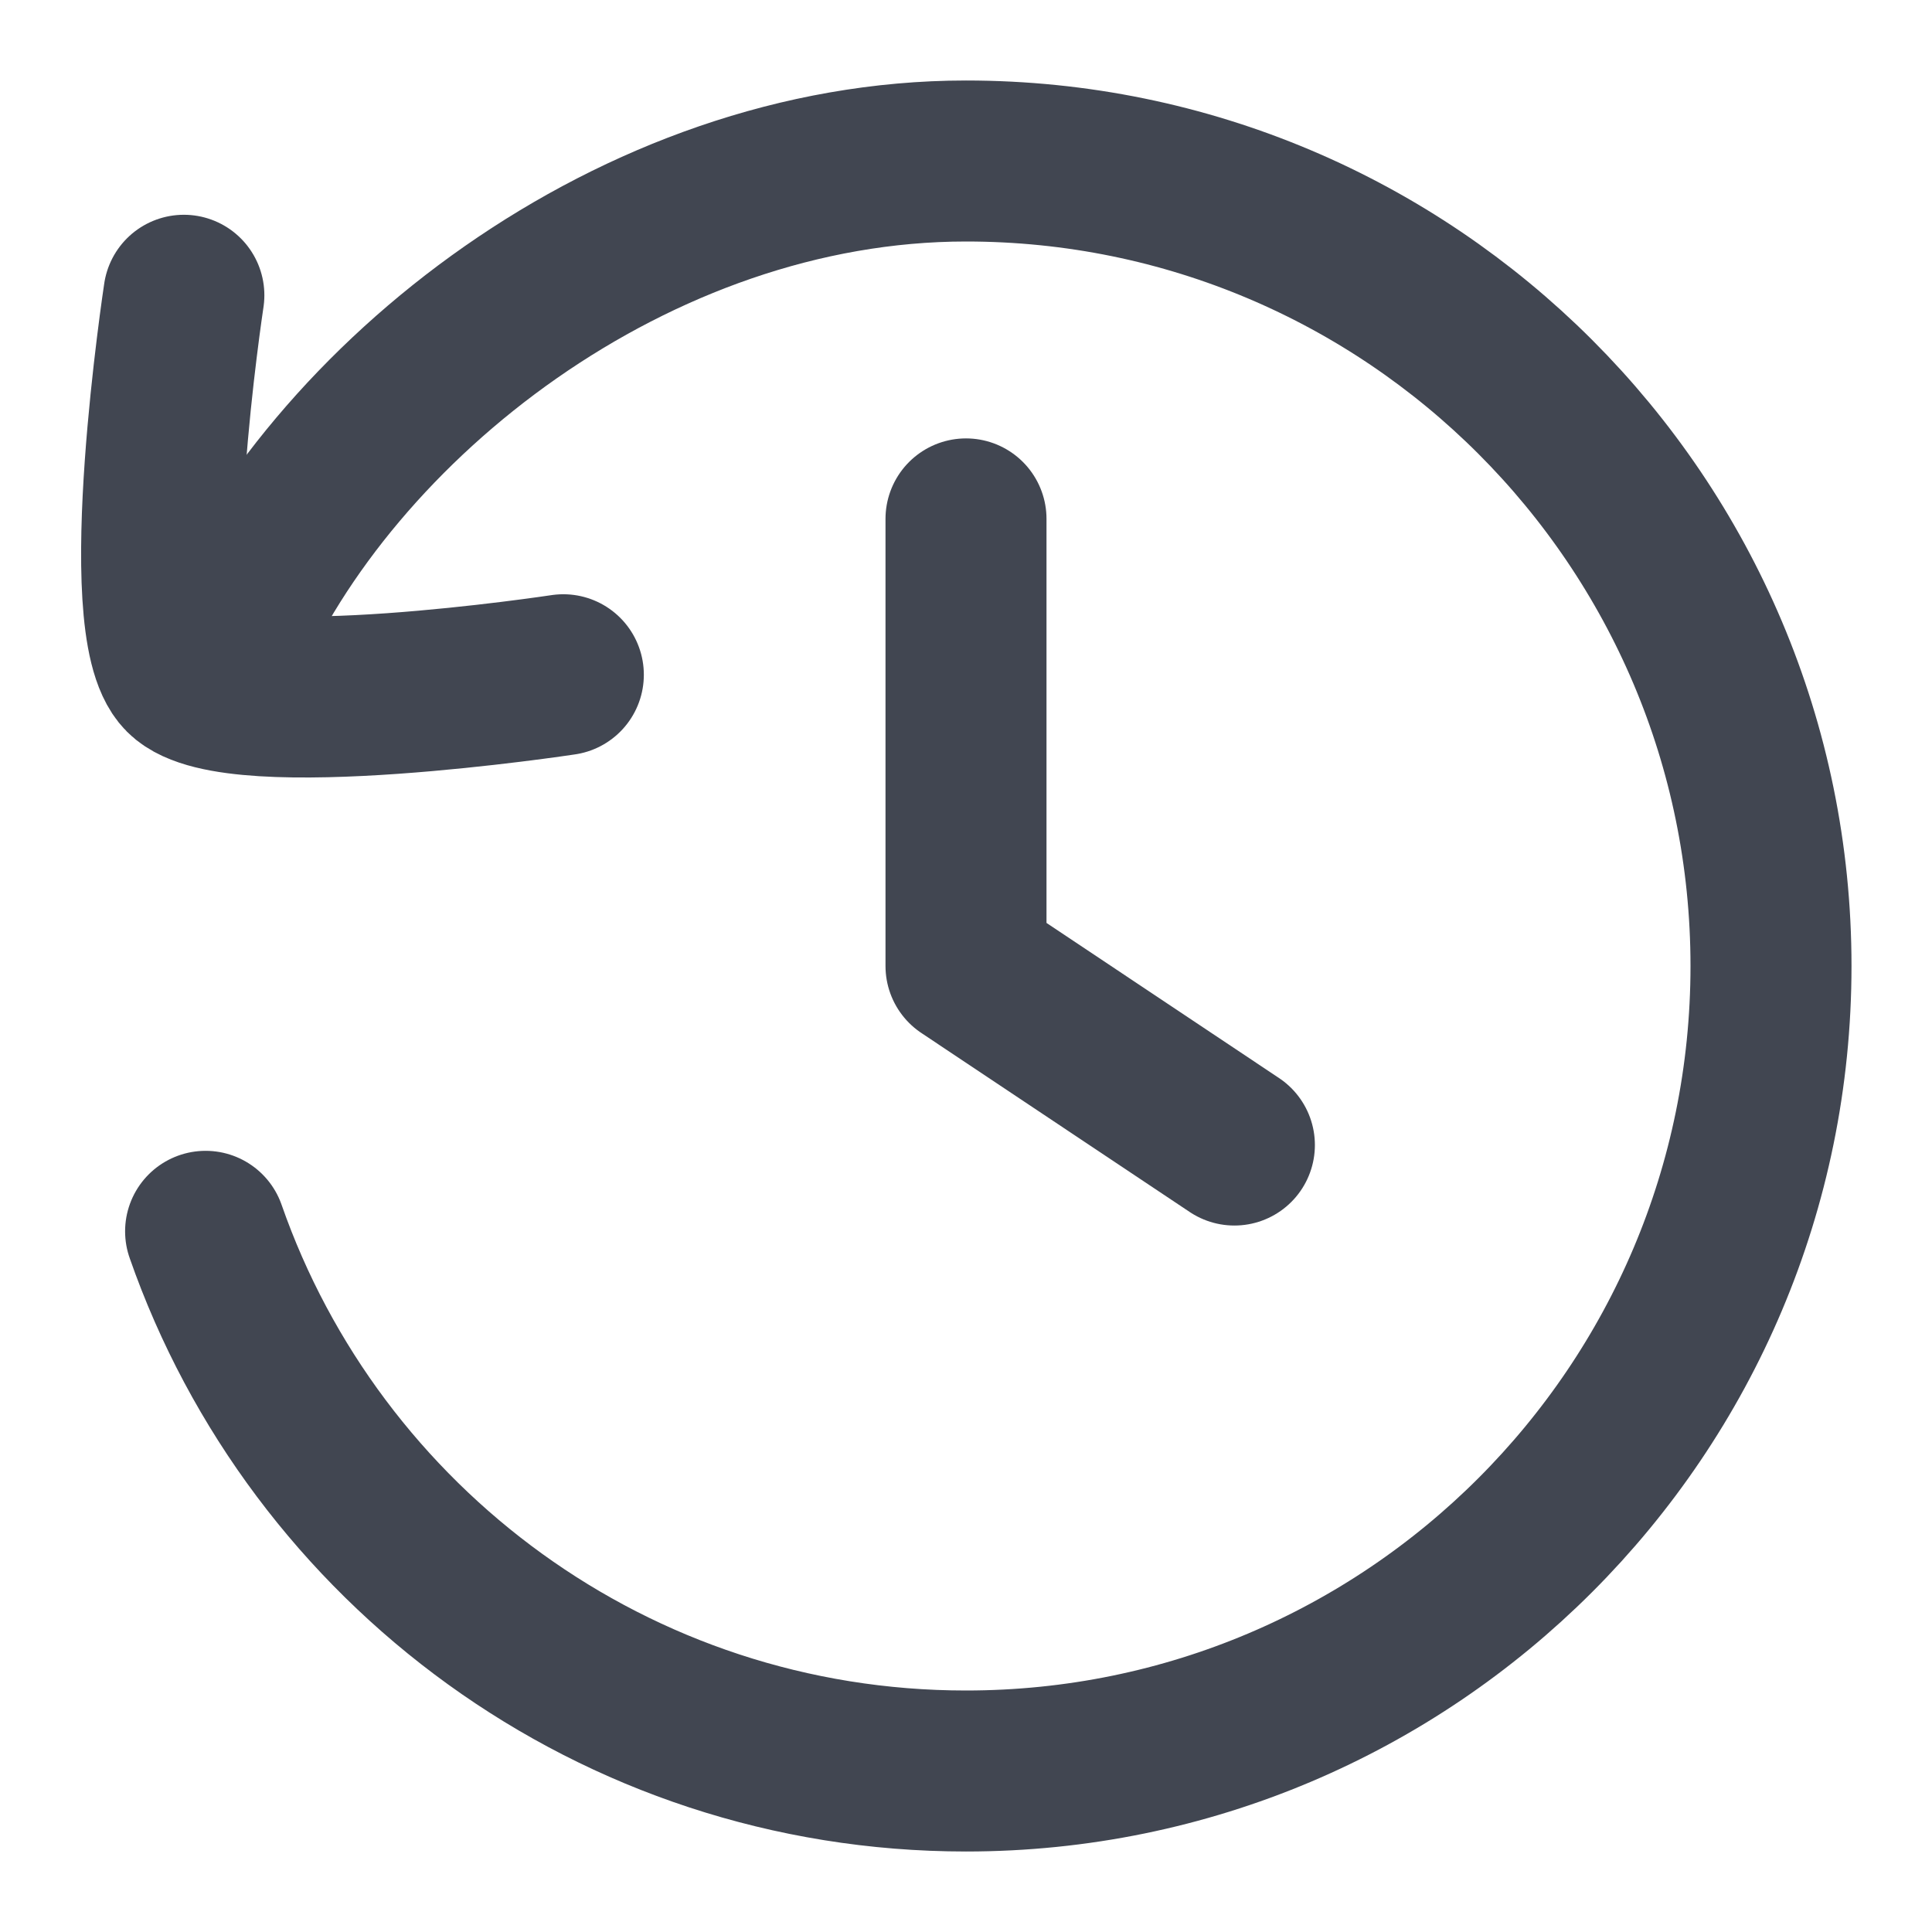
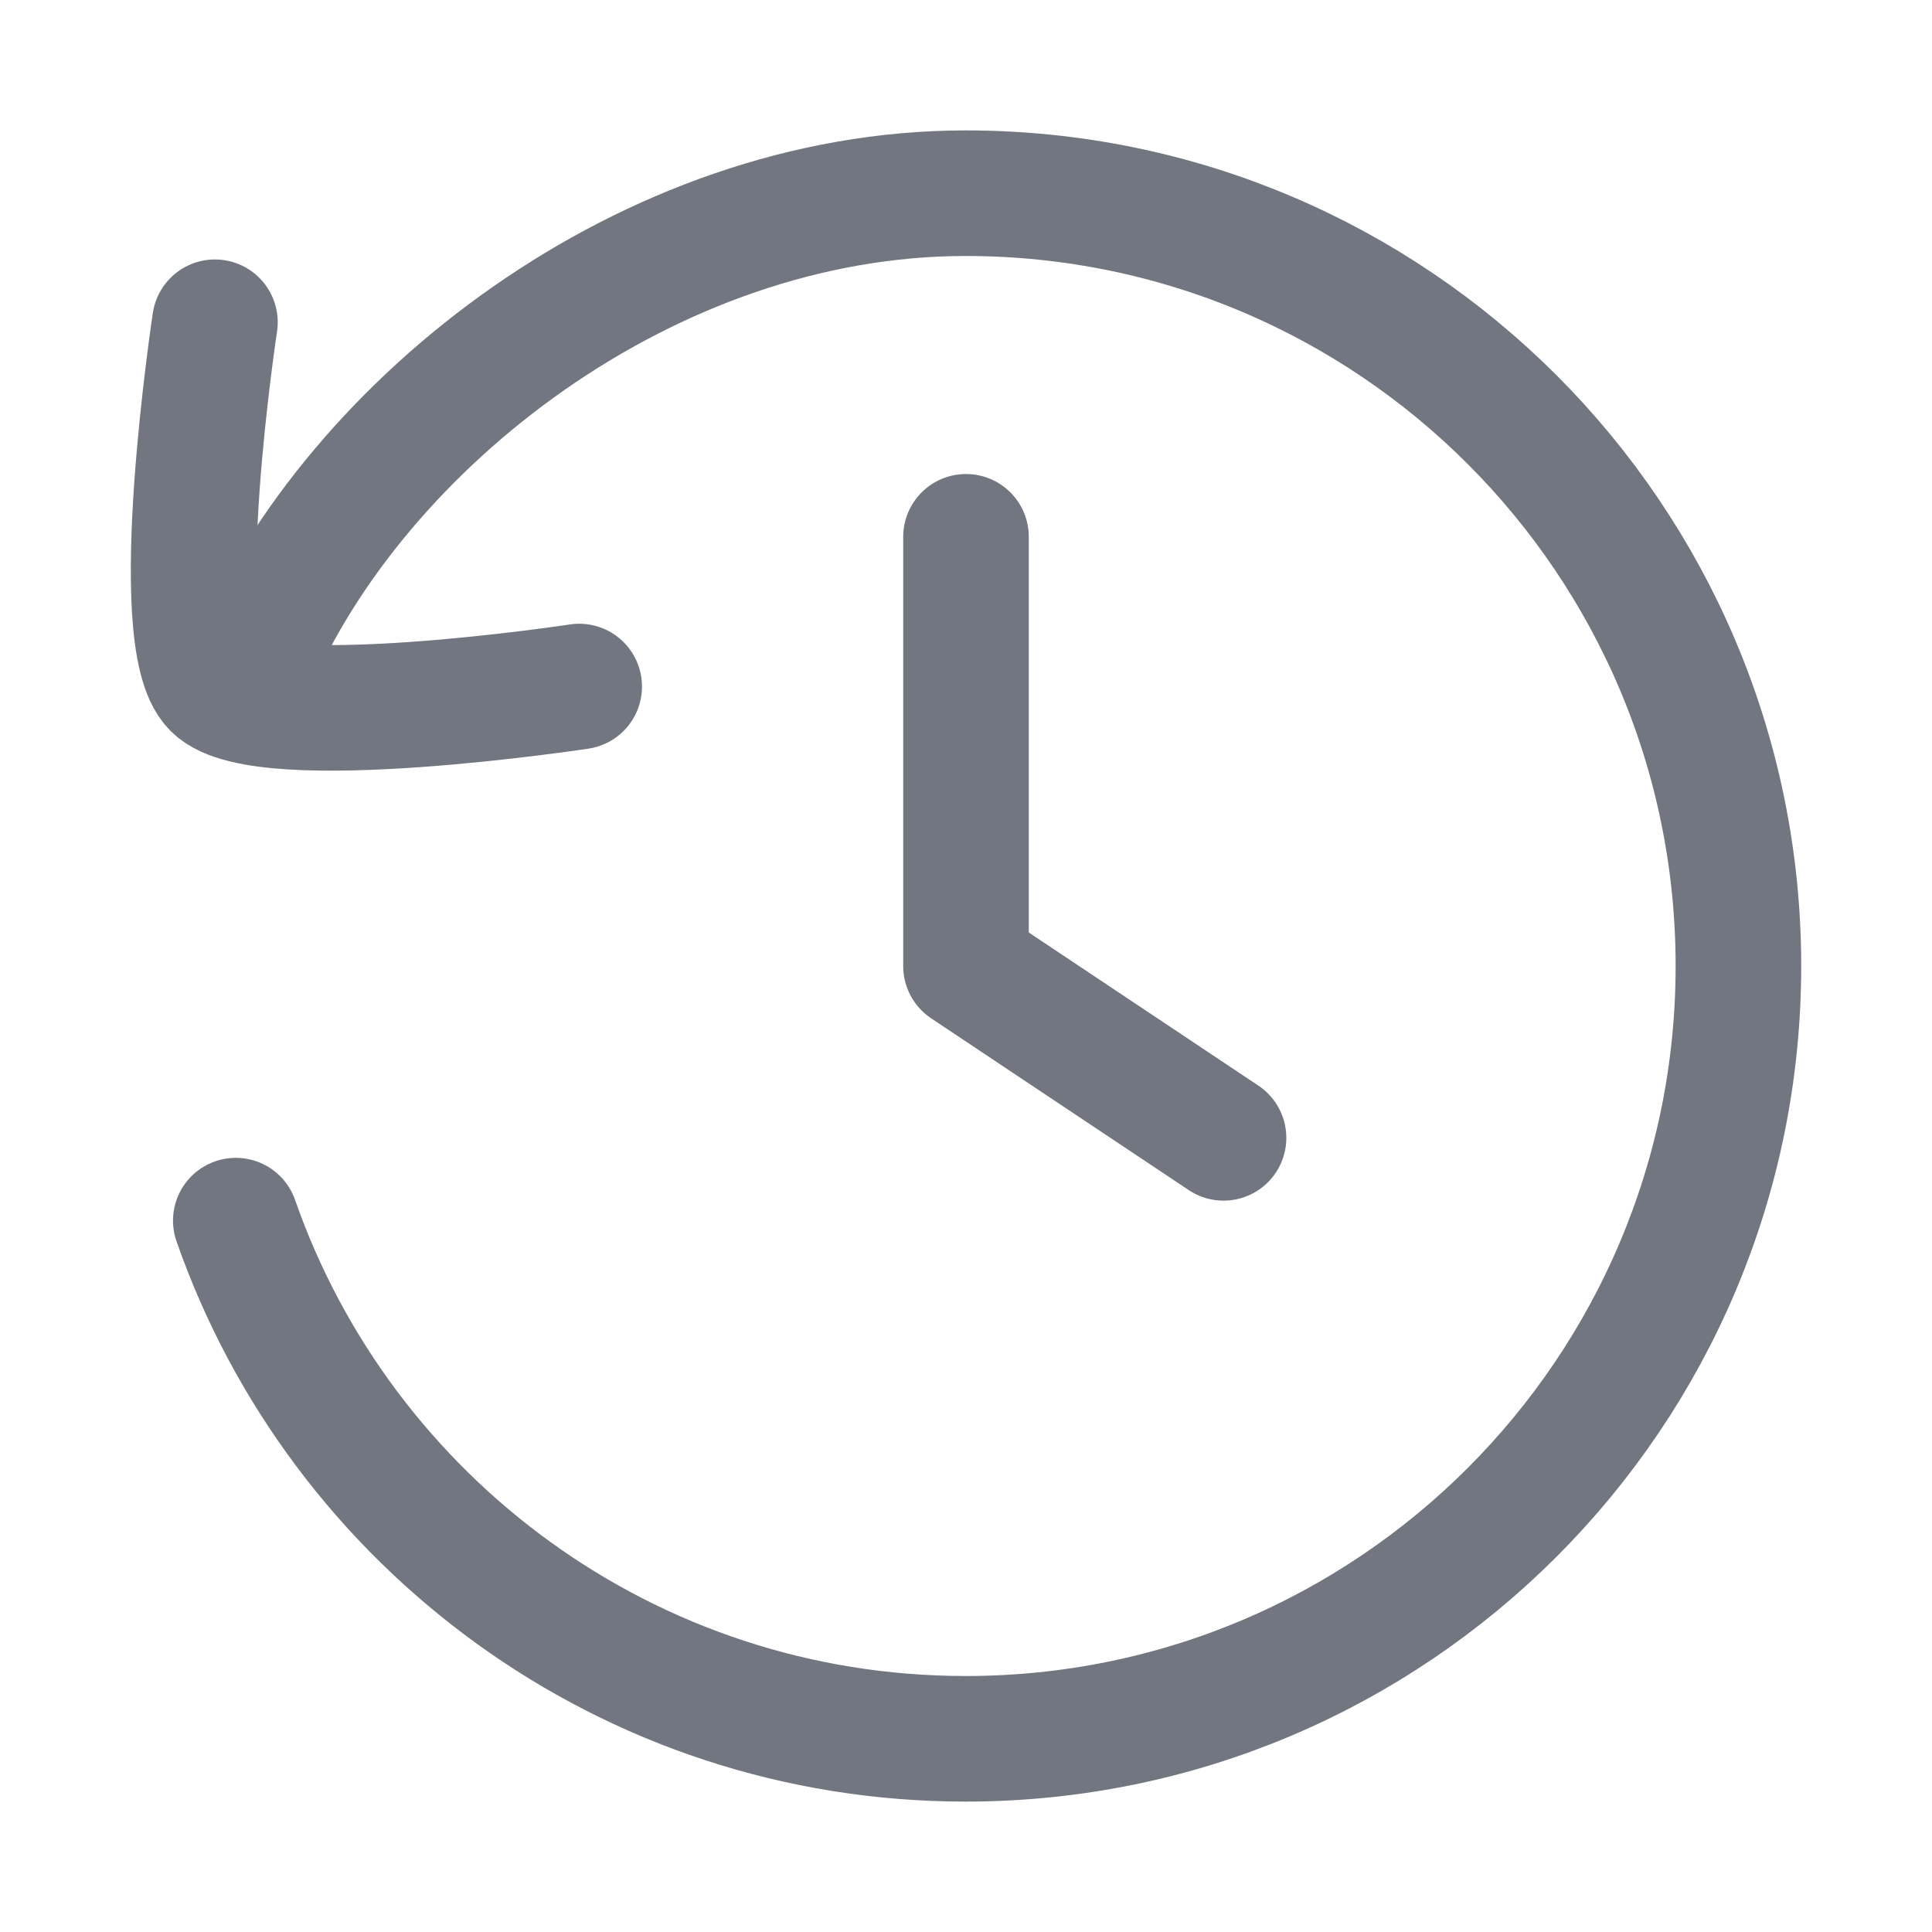
- <svg xmlns="http://www.w3.org/2000/svg" width="12" height="12" viewBox="0 0 12 12" fill="none">
-   <g>
-     <path d="M1.277 7.648C1.958 9.6 3.815 11 6 11C8.761 11 11 8.761 11 6C11 3.239 8.761 1 6 1C3.944 1 2.055 2.486 1.383 4.056" stroke="#414651" stroke-linecap="round" stroke-linejoin="round" />
-     <path d="M6 3.223V6L7.667 7.112" stroke="#414651" stroke-linecap="round" stroke-linejoin="round" />
-     <path d="M3.499 4.191C3.499 4.191 1.452 4.502 1.142 4.191C0.831 3.88 1.142 1.834 1.142 1.834" stroke="#414651" stroke-linecap="round" stroke-linejoin="round" />
-   </g>
+ <svg xmlns="http://www.w3.org/2000/svg" width="20" height="20" viewBox="0 0 20 20" fill="none">
+   <path d="M2.441 12.636C3.531 15.759 6.502 18 9.996 18C14.414 18 17.996 14.418 17.996 10C17.996 5.582 14.414 2 9.996 2C6.707 2 3.685 4.378 2.611 6.889" stroke="#717680" stroke-width="1.3" stroke-linecap="round" stroke-linejoin="round" />
+   <path d="M10 5.557V10.001L12.666 11.779" stroke="#717680" stroke-width="1.3" stroke-linecap="round" stroke-linejoin="round" />
+   <path d="M5.996 7.107C5.996 7.107 2.722 7.604 2.225 7.107C1.728 6.61 2.225 3.336 2.225 3.336" stroke="#717680" stroke-width="1.3" stroke-linecap="round" stroke-linejoin="round" />
</svg>
